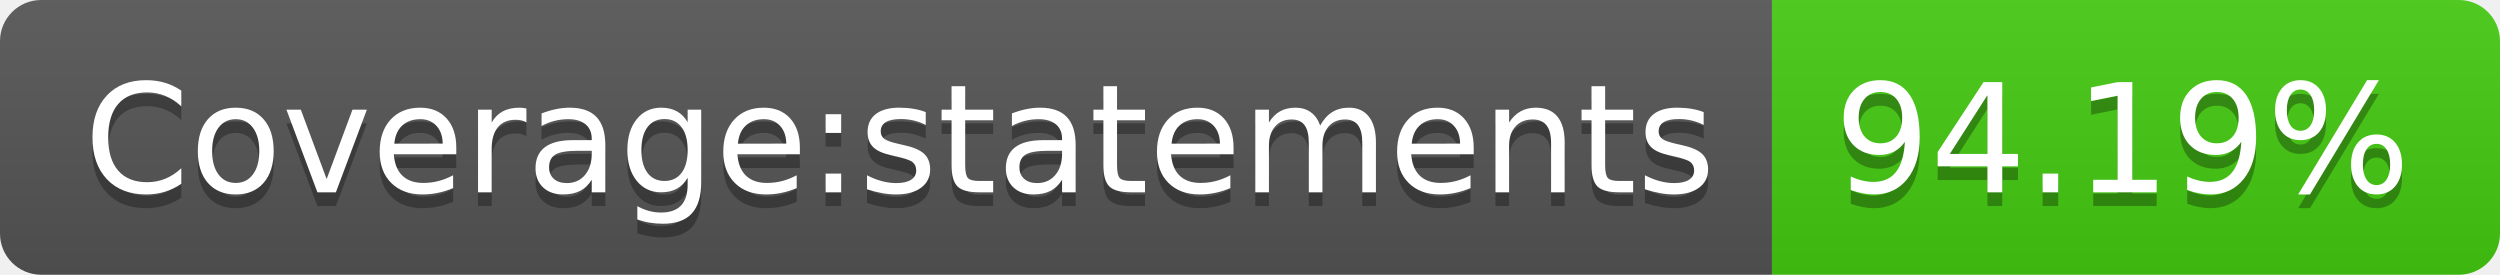
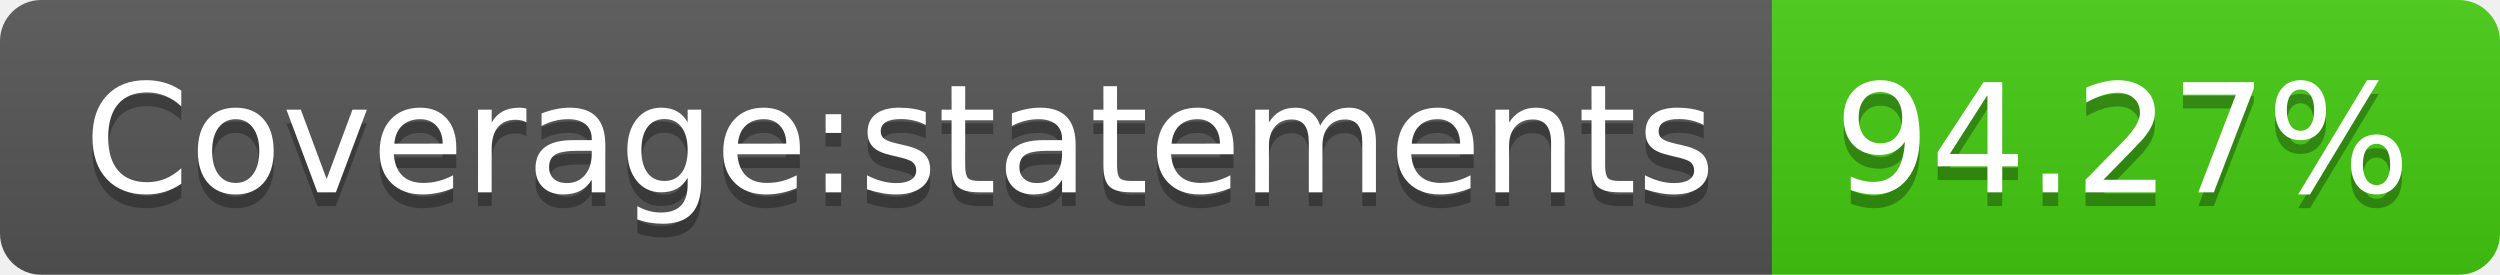
- <svg xmlns="http://www.w3.org/2000/svg" width="182" height="20" role="img" aria-label="Coverage:statements: 94.19%">
+ <svg xmlns="http://www.w3.org/2000/svg" width="182" height="20" role="img" aria-label="Coverage:statements: 94.27%">
  <linearGradient id="s" x2="0" y2="100%">
    <stop offset="0" stop-color="#bbb" stop-opacity=".1" />
    <stop offset="1" stop-opacity=".1" />
  </linearGradient>
  <clipPath id="r">
    <rect width="182" height="20" rx="3" fill="#fff" />
  </clipPath>
  <g clip-path="url(#r)">
    <rect width="129" height="20" fill="#555" />
    <rect x="129" width="53" height="20" fill="#4c1" />
    <rect width="182" height="20" fill="url(#s)" />
  </g>
  <g fill="#fff" text-anchor="middle" font-family="Verdana,Geneva,DejaVu Sans,sans-serif" text-rendering="geometricPrecision" font-size="110">
    <text aria-hidden="true" x="655" y="150" fill="#010101" fill-opacity=".3" transform="scale(.1)" textLength="1190">Coverage:statements</text>
    <text x="655" y="140" transform="scale(.1)" fill="#fff" textLength="1190">Coverage:statements</text>
-     <text aria-hidden="true" x="1545" y="150" fill="#010101" fill-opacity=".3" transform="scale(.1)" textLength="430">94.19%</text>
-     <text x="1545" y="140" transform="scale(.1)" fill="#fff" textLength="430">94.19%</text>
+     <text aria-hidden="true" x="1545" y="150" fill="#010101" fill-opacity=".3" transform="scale(.1)" textLength="430">94.27%</text>
+     <text x="1545" y="140" transform="scale(.1)" fill="#fff" textLength="430">94.27%</text>
  </g>
</svg>
